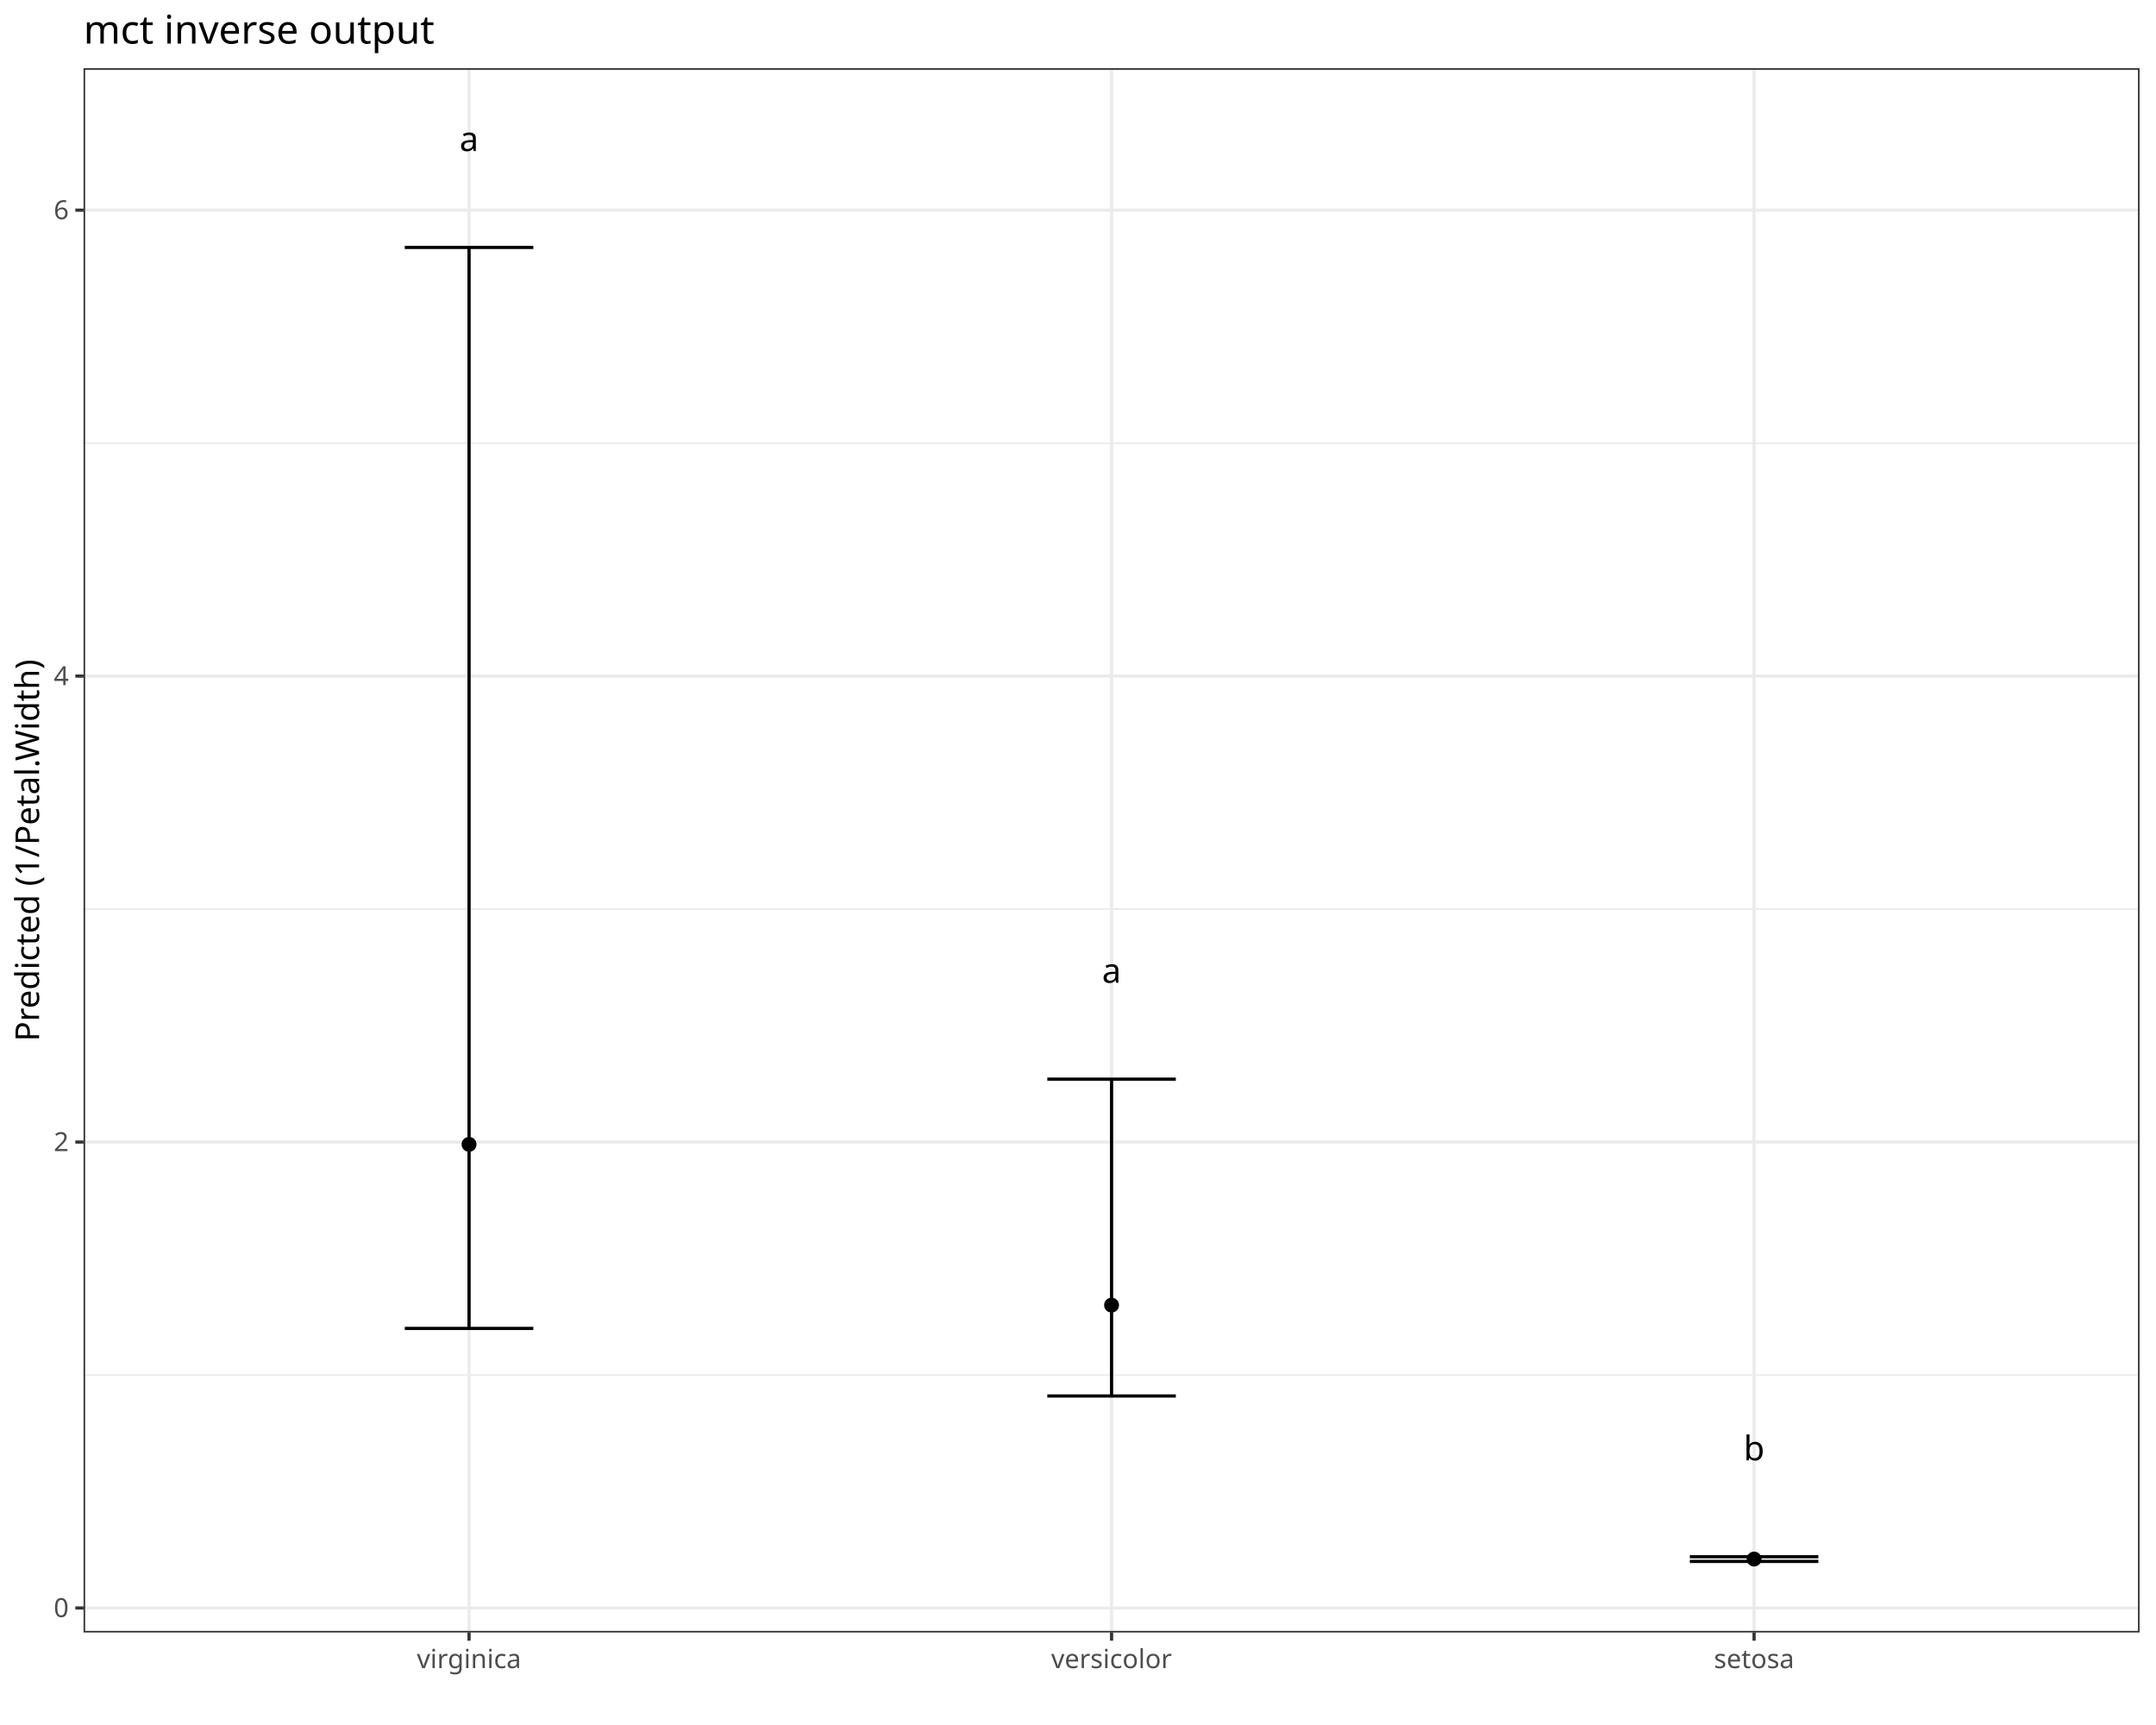
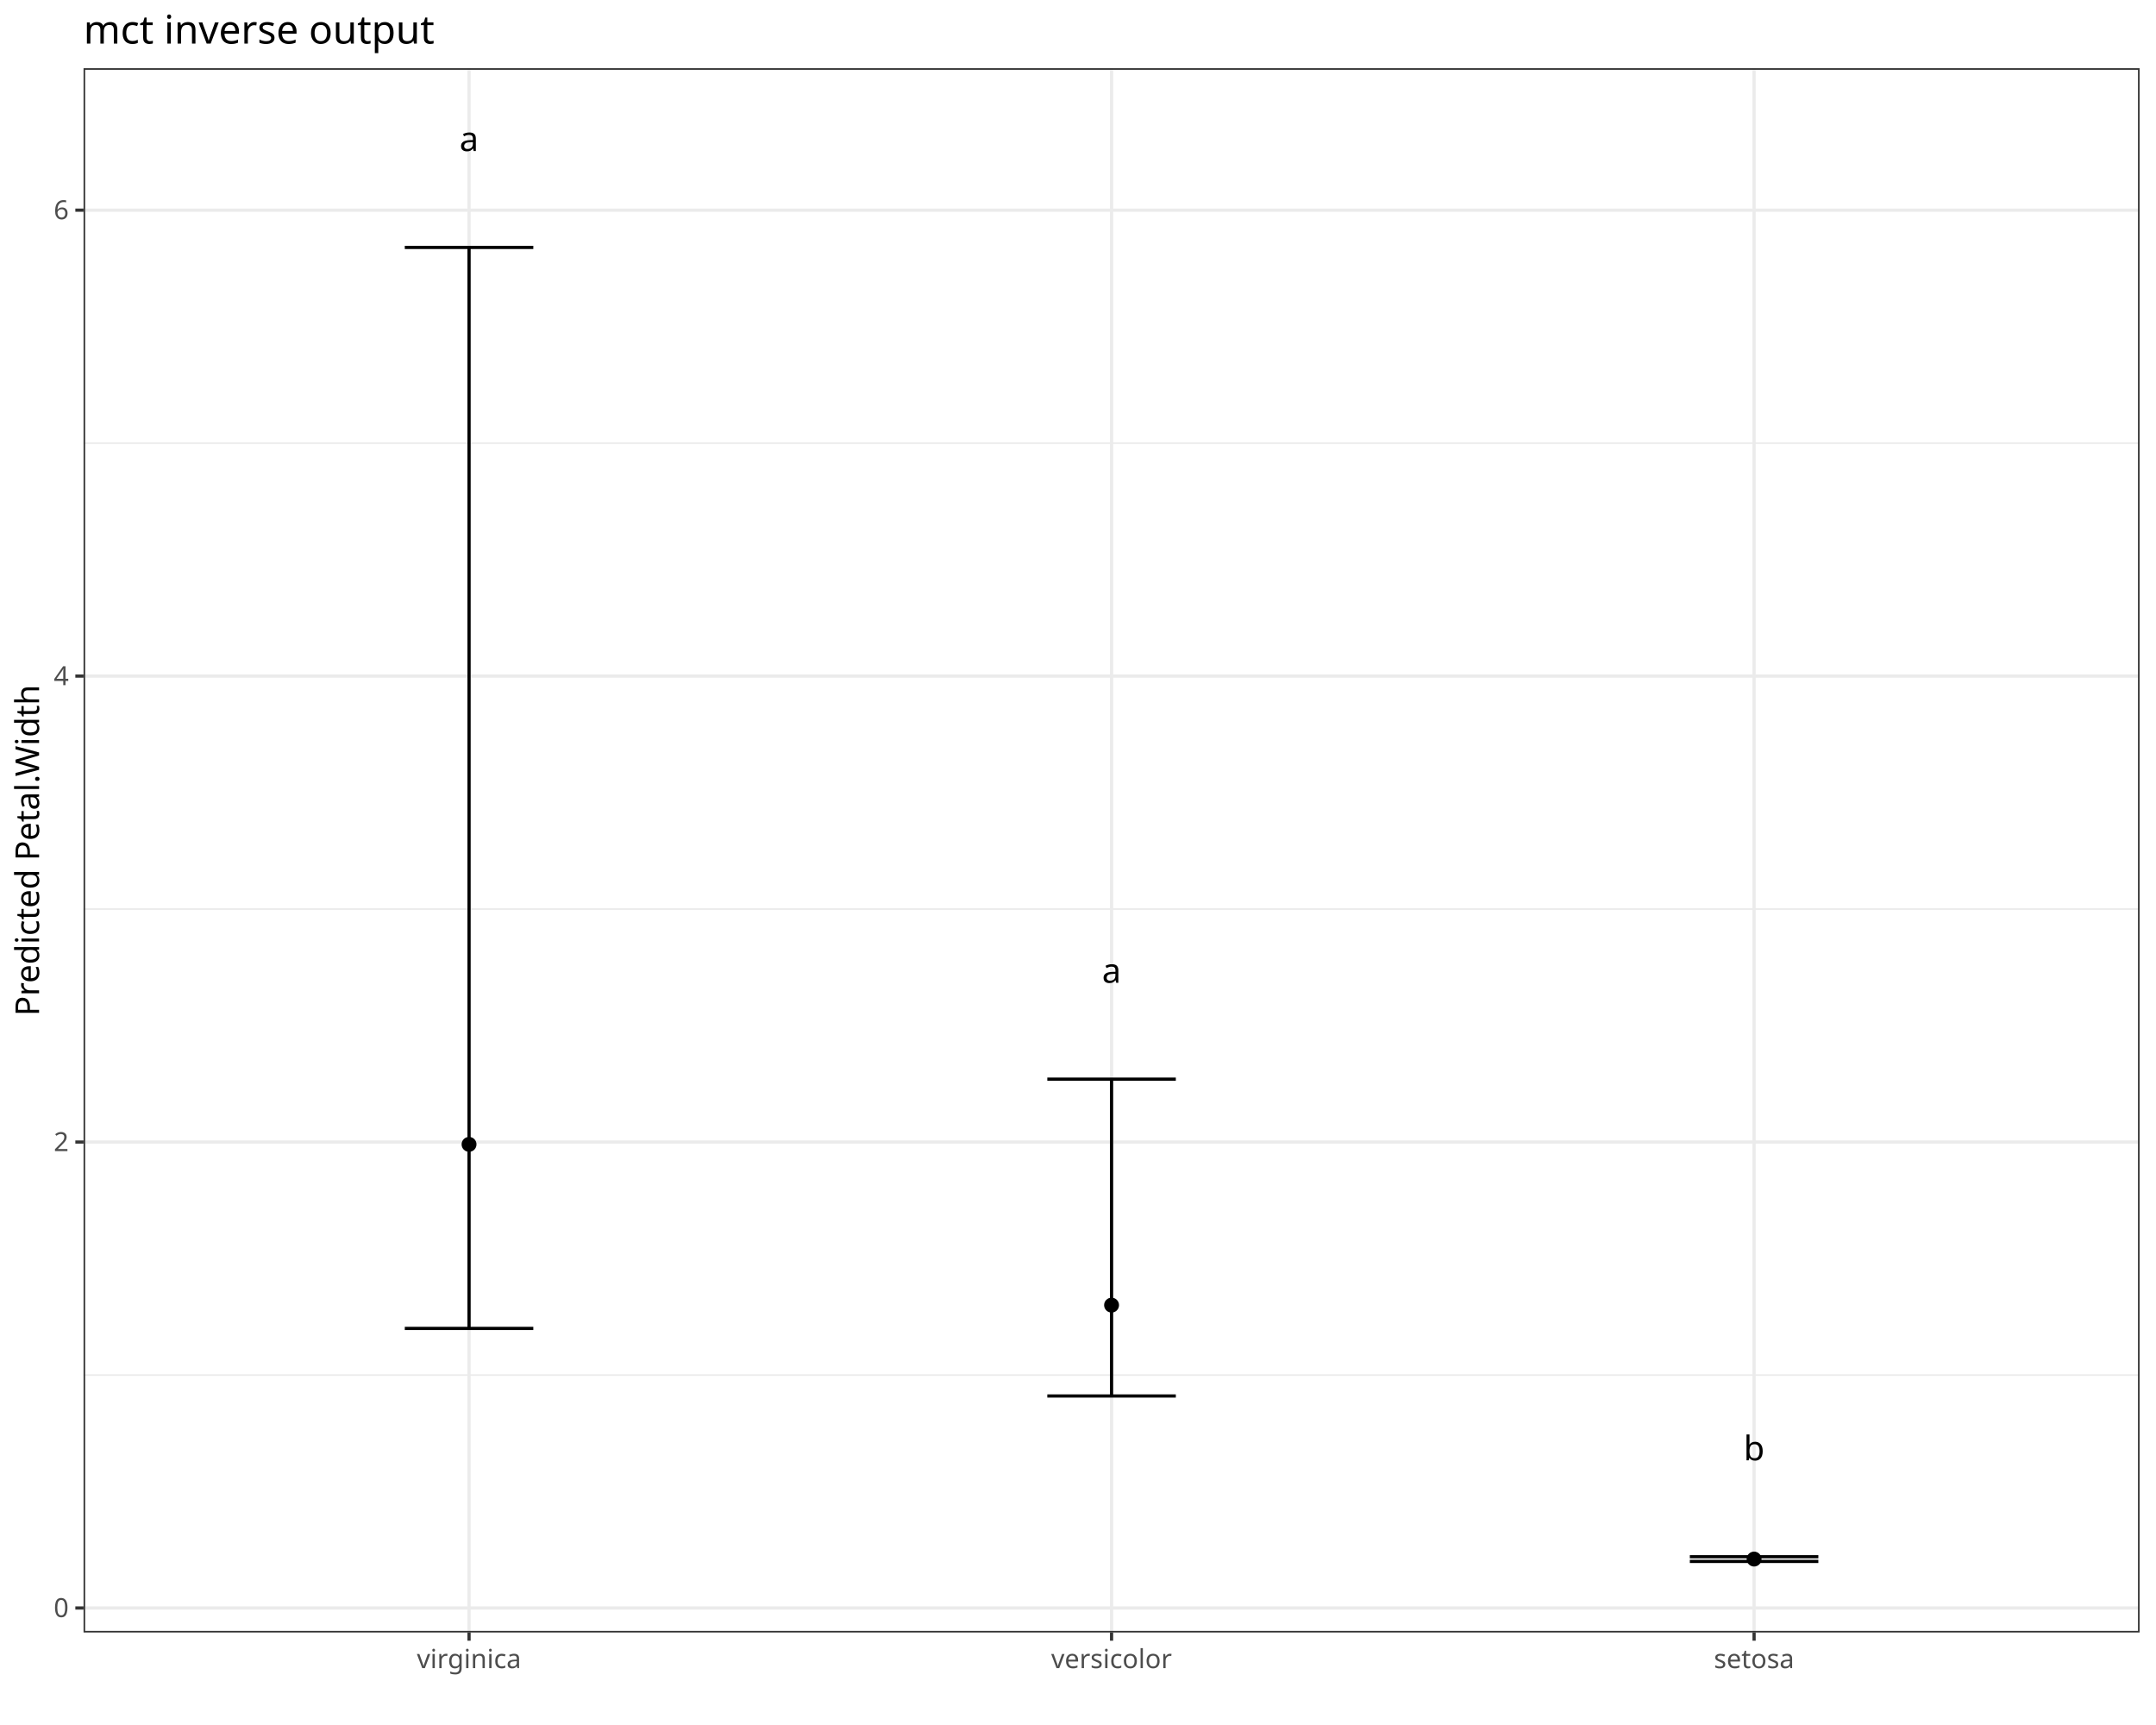
<svg xmlns="http://www.w3.org/2000/svg" class="svglite" data-engine-version="2.0" width="720.00pt" height="576.00pt" viewBox="0 0 720.00 576.00">
  <defs>
    <style type="text/css">
    .svglite line, .svglite polyline, .svglite polygon, .svglite path, .svglite rect, .svglite circle {
      fill: none;
      stroke: #000000;
      stroke-linecap: round;
      stroke-linejoin: round;
      stroke-miterlimit: 10.00;
    }
  </style>
  </defs>
  <rect width="100%" height="100%" style="stroke: none; fill: #FFFFFF;" />
  <defs>
    <clipPath id="cpMC4wMHw3MjAuMDB8MC4wMHw1NzYuMDA=">
      <rect x="0.00" y="0.00" width="720.00" height="576.00" />
    </clipPath>
  </defs>
  <g clip-path="url(#cpMC4wMHw3MjAuMDB8MC4wMHw1NzYuMDA=)">
-     <rect x="-0" y="0.00" width="720.00" height="576.00" style="stroke-width: 1.07; stroke: #FFFFFF; fill: #FFFFFF;" />
+     <rect x="0.00" y="0.00" width="720.00" height="576.00" style="stroke-width: 1.07; stroke: #FFFFFF; fill: #FFFFFF;" />
  </g>
  <defs>
    <clipPath id="cpMjcuOTB8NzE0LjUyfDIyLjc4fDU0NS4xMQ==">
      <rect x="27.90" y="22.78" width="686.62" height="522.33" />
    </clipPath>
  </defs>
  <g clip-path="url(#cpMjcuOTB8NzE0LjUyfDIyLjc4fDU0NS4xMQ==)">
    <rect x="27.90" y="22.78" width="686.62" height="522.33" style="stroke-width: 1.07; stroke: none; fill: #FFFFFF;" />
    <polyline points="27.90,459.14 714.52,459.14 " style="stroke-width: 0.53; stroke: #EBEBEB; stroke-linecap: butt;" />
    <polyline points="27.90,303.55 714.52,303.55 " style="stroke-width: 0.53; stroke: #EBEBEB; stroke-linecap: butt;" />
    <polyline points="27.90,147.97 714.52,147.97 " style="stroke-width: 0.53; stroke: #EBEBEB; stroke-linecap: butt;" />
    <polyline points="27.90,536.93 714.52,536.93 " style="stroke-width: 1.07; stroke: #EBEBEB; stroke-linecap: butt;" />
    <polyline points="27.90,381.34 714.52,381.34 " style="stroke-width: 1.07; stroke: #EBEBEB; stroke-linecap: butt;" />
    <polyline points="27.90,225.76 714.52,225.76 " style="stroke-width: 1.07; stroke: #EBEBEB; stroke-linecap: butt;" />
    <polyline points="27.90,70.17 714.52,70.17 " style="stroke-width: 1.07; stroke: #EBEBEB; stroke-linecap: butt;" />
    <polyline points="156.64,545.11 156.64,22.78 " style="stroke-width: 1.07; stroke: #EBEBEB; stroke-linecap: butt;" />
    <polyline points="371.21,545.11 371.21,22.78 " style="stroke-width: 1.07; stroke: #EBEBEB; stroke-linecap: butt;" />
    <polyline points="585.78,545.11 585.78,22.78 " style="stroke-width: 1.07; stroke: #EBEBEB; stroke-linecap: butt;" />
    <circle cx="156.64" cy="382.12" r="2.49" style="stroke-width: 0.71; stroke: none; fill: #000000;" />
    <circle cx="371.21" cy="435.80" r="2.49" style="stroke-width: 0.71; stroke: none; fill: #000000;" />
    <circle cx="585.78" cy="520.59" r="2.49" style="stroke-width: 0.71; stroke: none; fill: #000000;" />
+     <polyline points="135.18,82.62 178.10,82.62 " style="stroke-width: 1.07; stroke-linecap: butt;" />
+     <polyline points="156.64,82.62 156.64,443.58 " style="stroke-width: 1.07; stroke-linecap: butt;" />
    <polyline points="135.18,443.58 178.10,443.58 " style="stroke-width: 1.07; stroke-linecap: butt;" />
-     <polyline points="156.64,443.58 156.64,82.62 " style="stroke-width: 1.07; stroke-linecap: butt;" />
-     <polyline points="135.18,82.62 178.10,82.62 " style="stroke-width: 1.07; stroke-linecap: butt;" />
+     <polyline points="349.75,360.34 392.67,360.34 " style="stroke-width: 1.07; stroke-linecap: butt;" />
+     <polyline points="371.21,360.34 371.21,466.14 " style="stroke-width: 1.07; stroke-linecap: butt;" />
    <polyline points="349.75,466.14 392.67,466.14 " style="stroke-width: 1.07; stroke-linecap: butt;" />
-     <polyline points="371.21,466.14 371.21,360.34 " style="stroke-width: 1.07; stroke-linecap: butt;" />
-     <polyline points="349.75,360.34 392.67,360.34 " style="stroke-width: 1.07; stroke-linecap: butt;" />
+     <polyline points="564.32,519.81 607.24,519.81 " style="stroke-width: 1.07; stroke-linecap: butt;" />
+     <polyline points="585.78,519.81 585.78,521.37 " style="stroke-width: 1.07; stroke-linecap: butt;" />
    <polyline points="564.32,521.37 607.24,521.37 " style="stroke-width: 1.07; stroke-linecap: butt;" />
-     <polyline points="585.78,521.37 585.78,519.81 " style="stroke-width: 1.07; stroke-linecap: butt;" />
-     <polyline points="564.32,519.81 607.24,519.81 " style="stroke-width: 1.07; stroke-linecap: butt;" />
    <text x="156.64" y="50.44" text-anchor="middle" style="font-size: 11.38px; font-family: sans;" textLength="6.33px" lengthAdjust="spacingAndGlyphs">a</text>
    <text x="371.21" y="328.16" text-anchor="middle" style="font-size: 11.38px; font-family: sans;" textLength="6.33px" lengthAdjust="spacingAndGlyphs">a</text>
    <text x="585.78" y="487.63" text-anchor="middle" style="font-size: 11.38px; font-family: sans;" textLength="6.33px" lengthAdjust="spacingAndGlyphs">b</text>
    <rect x="27.90" y="22.78" width="686.62" height="522.33" style="stroke-width: 1.07; stroke: #333333;" />
  </g>
  <g clip-path="url(#cpMC4wMHw3MjAuMDB8MC4wMHw1NzYuMDA=)">
    <text x="22.97" y="539.96" text-anchor="end" style="font-size: 8.80px; fill: #4D4D4D; font-family: sans;" textLength="4.89px" lengthAdjust="spacingAndGlyphs">0</text>
    <text x="22.97" y="384.37" text-anchor="end" style="font-size: 8.80px; fill: #4D4D4D; font-family: sans;" textLength="4.89px" lengthAdjust="spacingAndGlyphs">2</text>
    <text x="22.97" y="228.79" text-anchor="end" style="font-size: 8.80px; fill: #4D4D4D; font-family: sans;" textLength="4.89px" lengthAdjust="spacingAndGlyphs">4</text>
    <text x="22.97" y="73.20" text-anchor="end" style="font-size: 8.80px; fill: #4D4D4D; font-family: sans;" textLength="4.89px" lengthAdjust="spacingAndGlyphs">6</text>
    <polyline points="25.16,536.93 27.90,536.93 " style="stroke-width: 1.07; stroke: #333333; stroke-linecap: butt;" />
    <polyline points="25.16,381.34 27.90,381.34 " style="stroke-width: 1.07; stroke: #333333; stroke-linecap: butt;" />
    <polyline points="25.16,225.76 27.90,225.76 " style="stroke-width: 1.07; stroke: #333333; stroke-linecap: butt;" />
    <polyline points="25.16,70.17 27.90,70.17 " style="stroke-width: 1.07; stroke: #333333; stroke-linecap: butt;" />
    <polyline points="156.64,547.85 156.64,545.11 " style="stroke-width: 1.07; stroke: #333333; stroke-linecap: butt;" />
    <polyline points="371.21,547.85 371.21,545.11 " style="stroke-width: 1.07; stroke: #333333; stroke-linecap: butt;" />
    <polyline points="585.78,547.85 585.78,545.11 " style="stroke-width: 1.07; stroke: #333333; stroke-linecap: butt;" />
    <text x="156.64" y="557.01" text-anchor="middle" style="font-size: 8.80px; fill: #4D4D4D; font-family: sans;" textLength="32.28px" lengthAdjust="spacingAndGlyphs">virginica</text>
    <text x="371.21" y="557.01" text-anchor="middle" style="font-size: 8.80px; fill: #4D4D4D; font-family: sans;" textLength="37.66px" lengthAdjust="spacingAndGlyphs">versicolor</text>
    <text x="585.78" y="557.01" text-anchor="middle" style="font-size: 8.80px; fill: #4D4D4D; font-family: sans;" textLength="25.94px" lengthAdjust="spacingAndGlyphs">setosa</text>
-     <text transform="translate(13.05,283.95) rotate(-90)" text-anchor="middle" style="font-size: 11.00px; font-family: sans;" textLength="122.28px" lengthAdjust="spacingAndGlyphs">Predicted (1/Petal.Width)</text>
+     <text transform="translate(13.05,283.95) rotate(-90)" text-anchor="middle" style="font-size: 11.00px; font-family: sans;" textLength="105.78px" lengthAdjust="spacingAndGlyphs">Predicted Petal.Width</text>
    <text x="27.90" y="14.56" style="font-size: 13.20px; font-family: sans;" textLength="107.87px" lengthAdjust="spacingAndGlyphs">mct inverse output</text>
  </g>
</svg>
